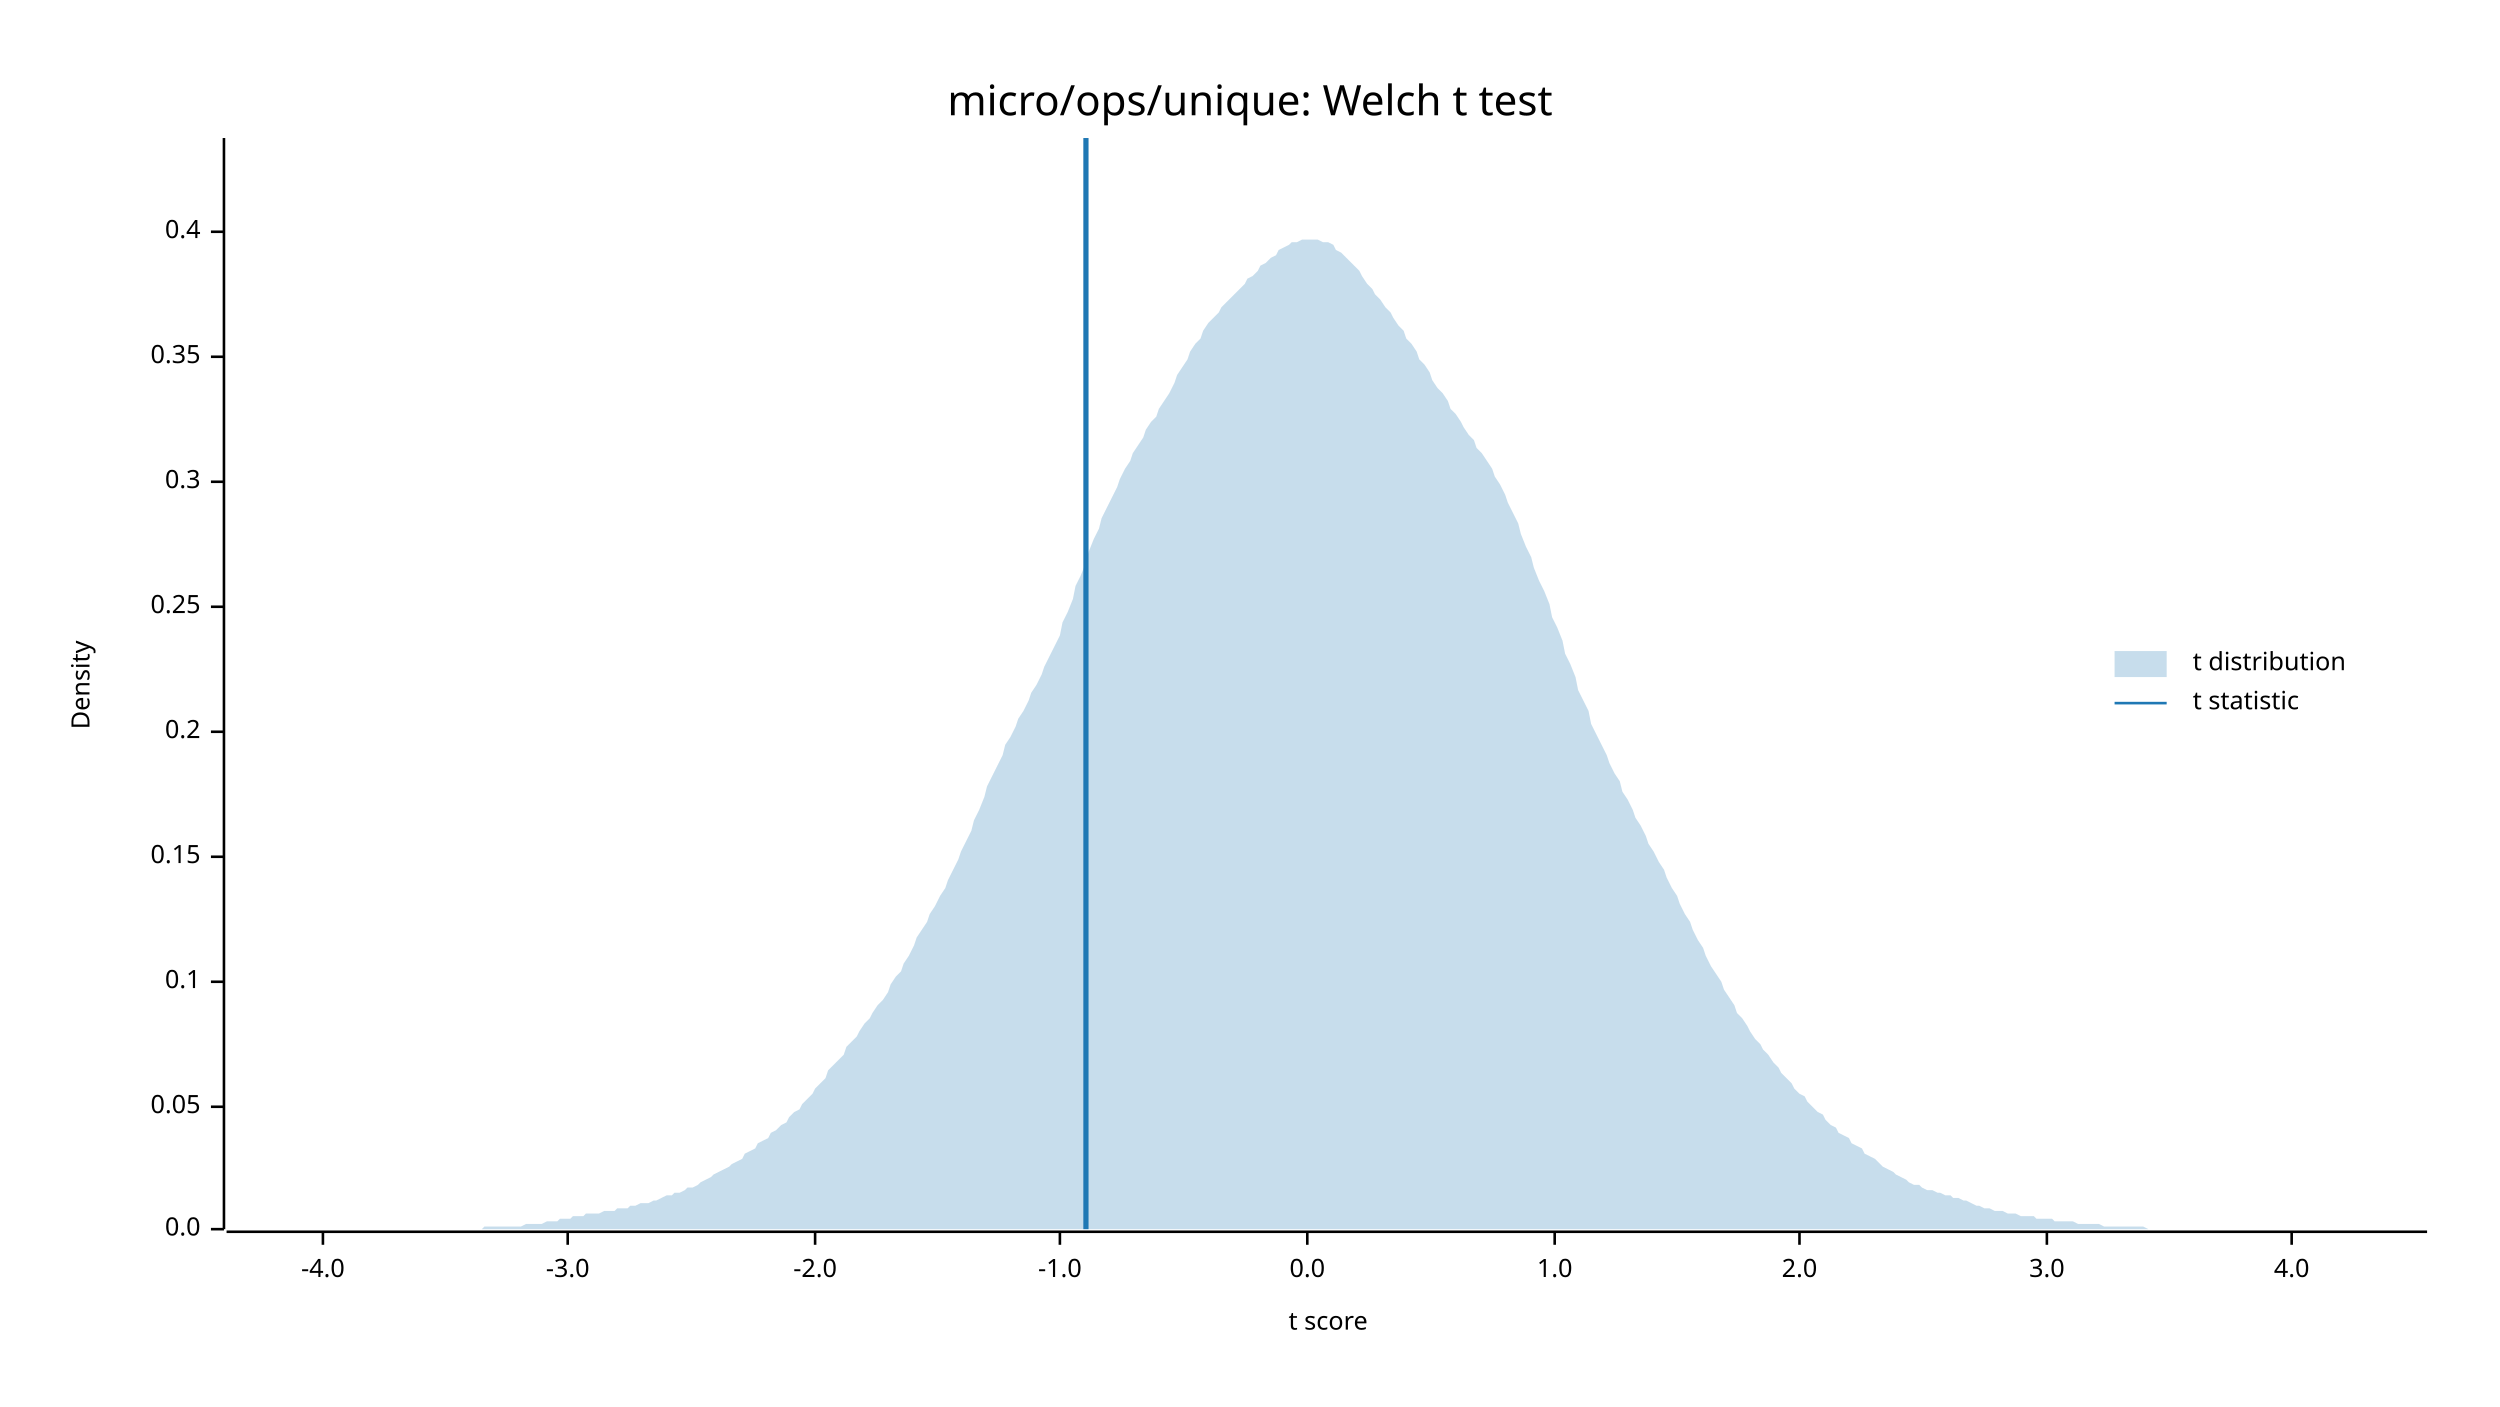
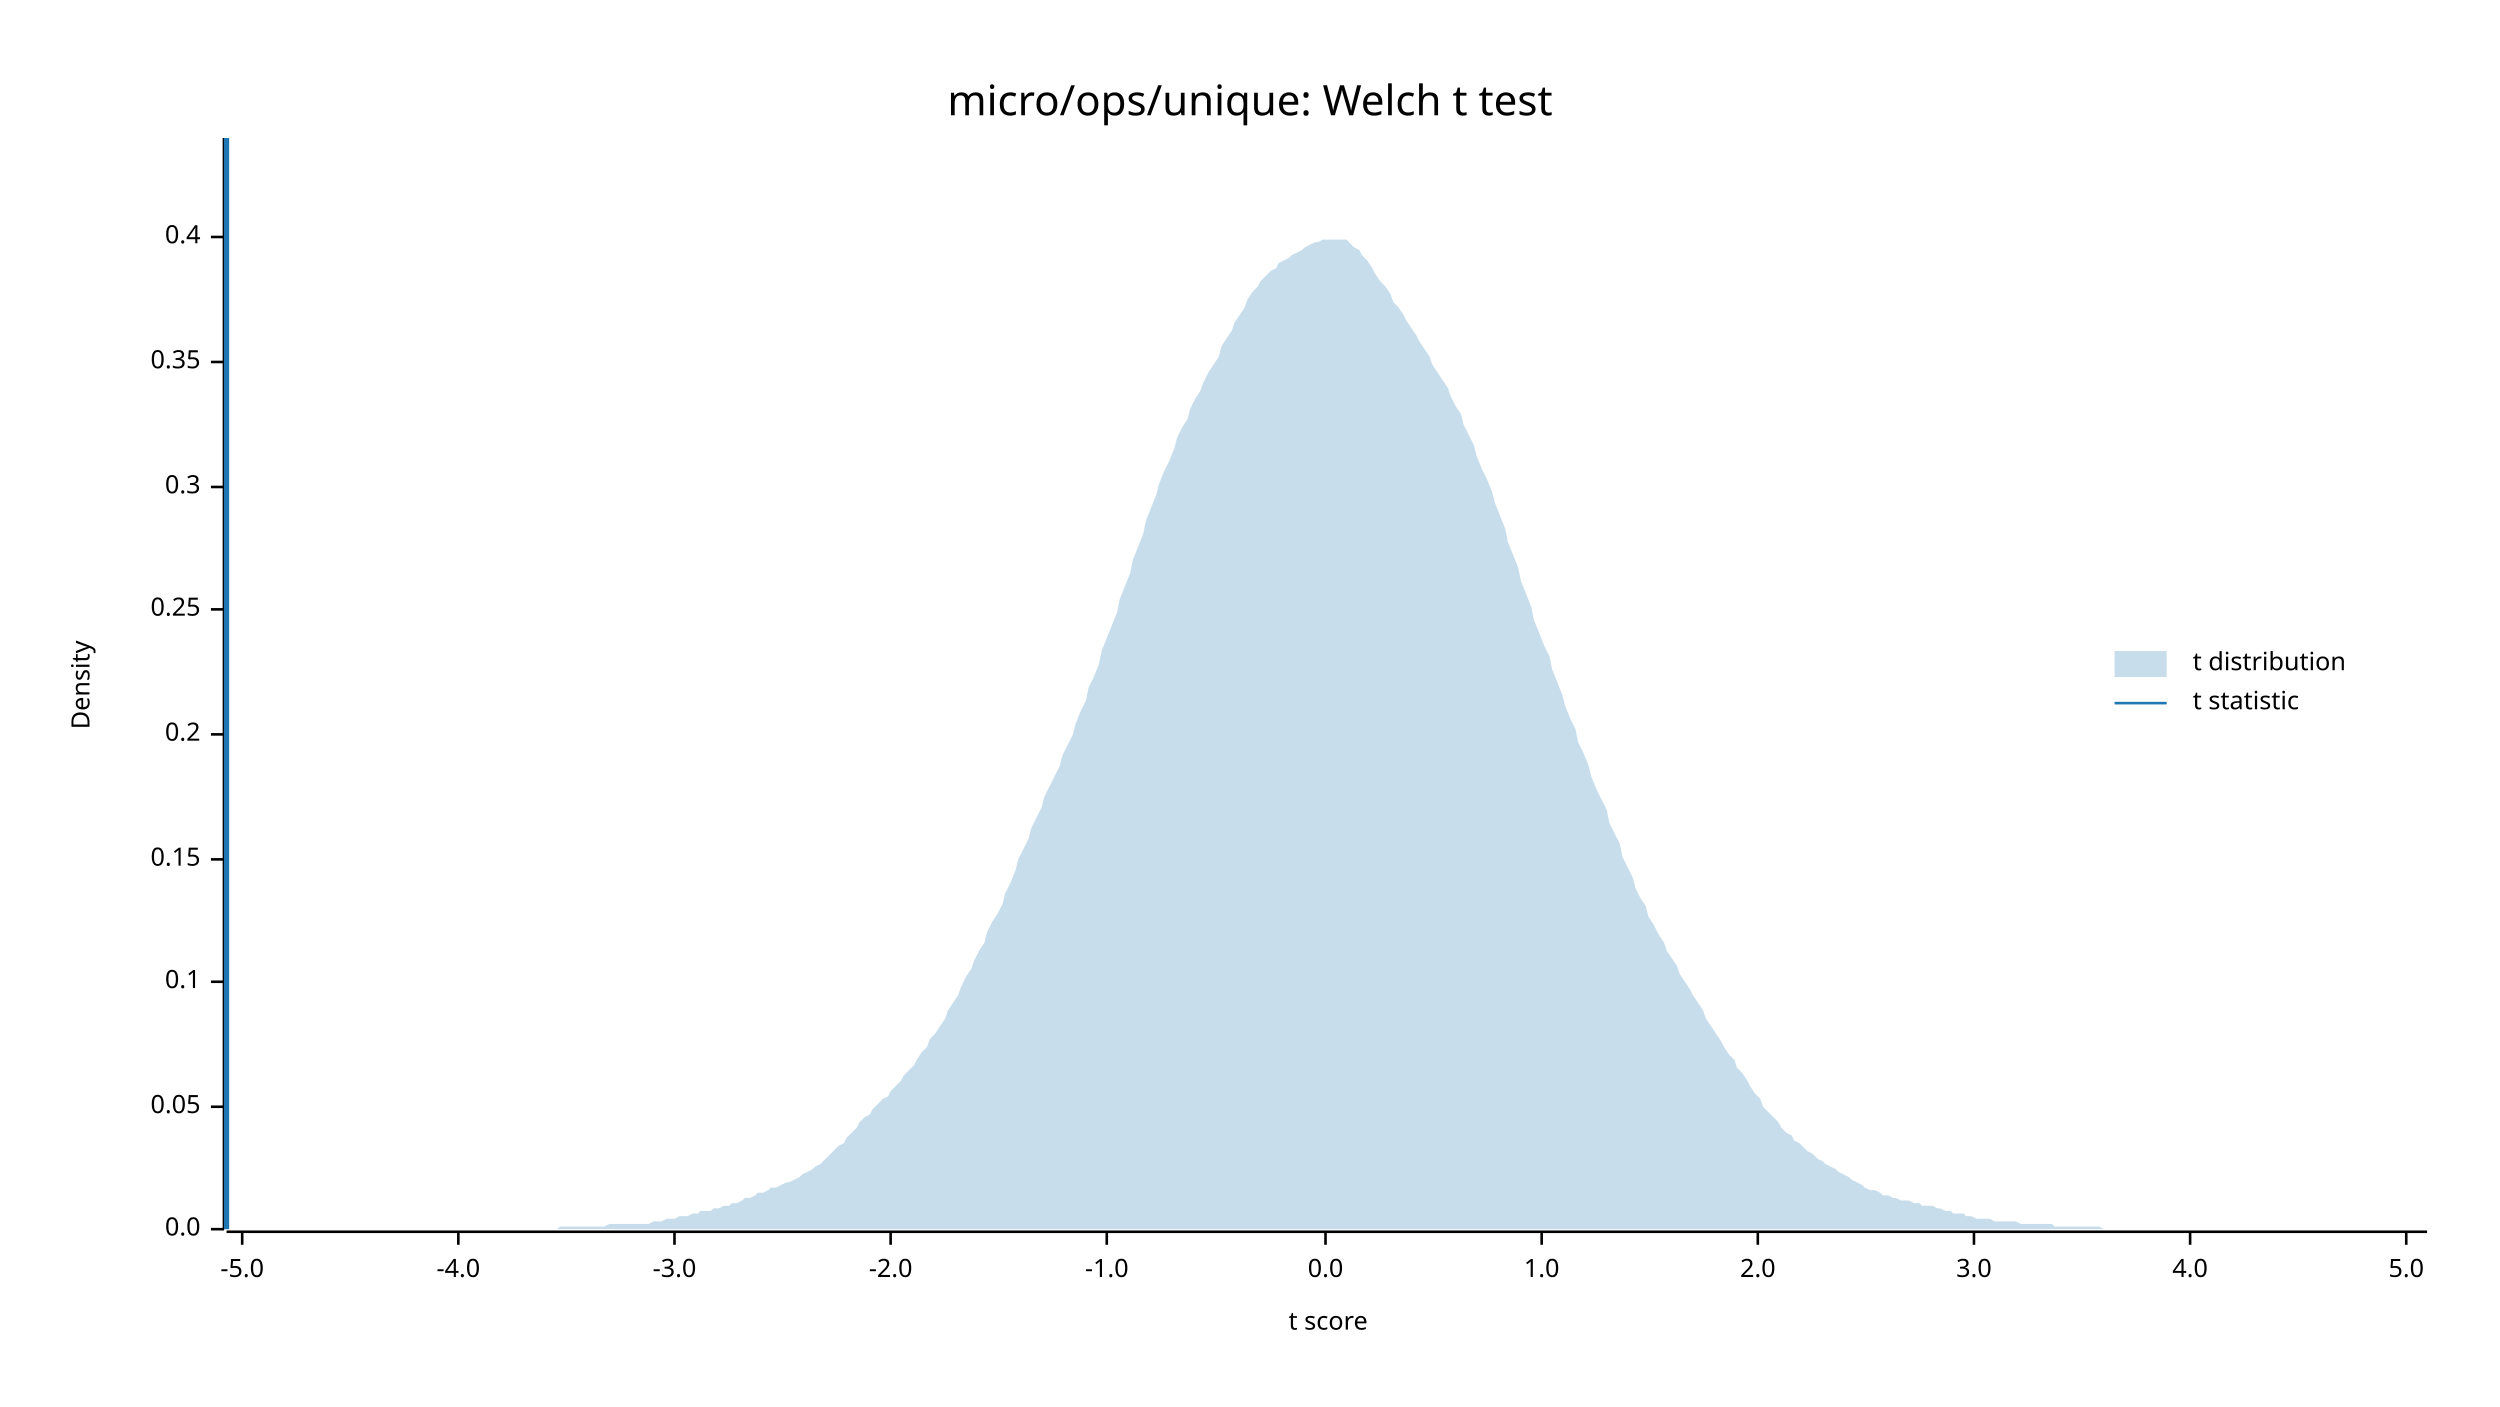
<svg xmlns="http://www.w3.org/2000/svg" width="960" height="540" viewBox="0 0 960 540">
  <text x="480" y="32" dy="0.76em" text-anchor="middle" font-family="sans-serif" font-size="16.129" opacity="1" fill="#000000">
micro/ops/unique: Welch t test
</text>
  <text x="27" y="263" dy="0.76em" text-anchor="middle" font-family="sans-serif" font-size="9.677" opacity="1" fill="#000000" transform="rotate(270, 27, 263)">
Density
</text>
  <text x="510" y="513" dy="-0.5ex" text-anchor="middle" font-family="sans-serif" font-size="9.677" opacity="1" fill="#000000">
t score
</text>
  <polyline fill="none" opacity="1" stroke="#000000" stroke-width="1" points="86,53 86,472 " />
  <text x="77" y="472" dy="0.5ex" text-anchor="end" font-family="sans-serif" font-size="9.677" opacity="1" fill="#000000">
0.0
</text>
  <polyline fill="none" opacity="1" stroke="#000000" stroke-width="1" points="81,472 86,472 " />
  <text x="77" y="425" dy="0.5ex" text-anchor="end" font-family="sans-serif" font-size="9.677" opacity="1" fill="#000000">
0.05
</text>
  <polyline fill="none" opacity="1" stroke="#000000" stroke-width="1" points="81,425 86,425 " />
  <text x="77" y="377" dy="0.5ex" text-anchor="end" font-family="sans-serif" font-size="9.677" opacity="1" fill="#000000">
0.1
</text>
  <polyline fill="none" opacity="1" stroke="#000000" stroke-width="1" points="81,377 86,377 " />
-   <text x="77" y="329" dy="0.5ex" text-anchor="end" font-family="sans-serif" font-size="9.677" opacity="1" fill="#000000">
+   <text x="77" y="330" dy="0.5ex" text-anchor="end" font-family="sans-serif" font-size="9.677" opacity="1" fill="#000000">
0.15
</text>
-   <polyline fill="none" opacity="1" stroke="#000000" stroke-width="1" points="81,329 86,329 " />
-   <text x="77" y="281" dy="0.5ex" text-anchor="end" font-family="sans-serif" font-size="9.677" opacity="1" fill="#000000">
+   <polyline fill="none" opacity="1" stroke="#000000" stroke-width="1" points="81,330 86,330 " />
+   <text x="77" y="282" dy="0.5ex" text-anchor="end" font-family="sans-serif" font-size="9.677" opacity="1" fill="#000000">
0.2
</text>
-   <polyline fill="none" opacity="1" stroke="#000000" stroke-width="1" points="81,281 86,281 " />
-   <text x="77" y="233" dy="0.5ex" text-anchor="end" font-family="sans-serif" font-size="9.677" opacity="1" fill="#000000">
+   <polyline fill="none" opacity="1" stroke="#000000" stroke-width="1" points="81,282 86,282 " />
+   <text x="77" y="234" dy="0.5ex" text-anchor="end" font-family="sans-serif" font-size="9.677" opacity="1" fill="#000000">
0.25
</text>
-   <polyline fill="none" opacity="1" stroke="#000000" stroke-width="1" points="81,233 86,233 " />
-   <text x="77" y="185" dy="0.5ex" text-anchor="end" font-family="sans-serif" font-size="9.677" opacity="1" fill="#000000">
+   <polyline fill="none" opacity="1" stroke="#000000" stroke-width="1" points="81,234 86,234 " />
+   <text x="77" y="187" dy="0.5ex" text-anchor="end" font-family="sans-serif" font-size="9.677" opacity="1" fill="#000000">
0.3
</text>
-   <polyline fill="none" opacity="1" stroke="#000000" stroke-width="1" points="81,185 86,185 " />
-   <text x="77" y="137" dy="0.5ex" text-anchor="end" font-family="sans-serif" font-size="9.677" opacity="1" fill="#000000">
+   <polyline fill="none" opacity="1" stroke="#000000" stroke-width="1" points="81,187 86,187 " />
+   <text x="77" y="139" dy="0.5ex" text-anchor="end" font-family="sans-serif" font-size="9.677" opacity="1" fill="#000000">
0.35
</text>
-   <polyline fill="none" opacity="1" stroke="#000000" stroke-width="1" points="81,137 86,137 " />
-   <text x="77" y="89" dy="0.5ex" text-anchor="end" font-family="sans-serif" font-size="9.677" opacity="1" fill="#000000">
+   <polyline fill="none" opacity="1" stroke="#000000" stroke-width="1" points="81,139 86,139 " />
+   <text x="77" y="91" dy="0.5ex" text-anchor="end" font-family="sans-serif" font-size="9.677" opacity="1" fill="#000000">
0.4
</text>
-   <polyline fill="none" opacity="1" stroke="#000000" stroke-width="1" points="81,89 86,89 " />
+   <polyline fill="none" opacity="1" stroke="#000000" stroke-width="1" points="81,91 86,91 " />
  <polyline fill="none" opacity="1" stroke="#000000" stroke-width="1" points="87,473 932,473 " />
-   <text x="124" y="483" dy="0.76em" text-anchor="middle" font-family="sans-serif" font-size="9.677" opacity="1" fill="#000000">
+   <text x="93" y="483" dy="0.76em" text-anchor="middle" font-family="sans-serif" font-size="9.677" opacity="1" fill="#000000">
+ -5.0
+ </text>
+   <polyline fill="none" opacity="1" stroke="#000000" stroke-width="1" points="93,473 93,478 " />
+   <text x="176" y="483" dy="0.76em" text-anchor="middle" font-family="sans-serif" font-size="9.677" opacity="1" fill="#000000">
-4.0
</text>
-   <polyline fill="none" opacity="1" stroke="#000000" stroke-width="1" points="124,473 124,478 " />
-   <text x="218" y="483" dy="0.76em" text-anchor="middle" font-family="sans-serif" font-size="9.677" opacity="1" fill="#000000">
+   <polyline fill="none" opacity="1" stroke="#000000" stroke-width="1" points="176,473 176,478 " />
+   <text x="259" y="483" dy="0.76em" text-anchor="middle" font-family="sans-serif" font-size="9.677" opacity="1" fill="#000000">
-3.0
</text>
-   <polyline fill="none" opacity="1" stroke="#000000" stroke-width="1" points="218,473 218,478 " />
-   <text x="313" y="483" dy="0.76em" text-anchor="middle" font-family="sans-serif" font-size="9.677" opacity="1" fill="#000000">
+   <polyline fill="none" opacity="1" stroke="#000000" stroke-width="1" points="259,473 259,478 " />
+   <text x="342" y="483" dy="0.76em" text-anchor="middle" font-family="sans-serif" font-size="9.677" opacity="1" fill="#000000">
-2.0
</text>
-   <polyline fill="none" opacity="1" stroke="#000000" stroke-width="1" points="313,473 313,478 " />
-   <text x="407" y="483" dy="0.76em" text-anchor="middle" font-family="sans-serif" font-size="9.677" opacity="1" fill="#000000">
+   <polyline fill="none" opacity="1" stroke="#000000" stroke-width="1" points="342,473 342,478 " />
+   <text x="425" y="483" dy="0.76em" text-anchor="middle" font-family="sans-serif" font-size="9.677" opacity="1" fill="#000000">
-1.0
</text>
-   <polyline fill="none" opacity="1" stroke="#000000" stroke-width="1" points="407,473 407,478 " />
-   <text x="502" y="483" dy="0.76em" text-anchor="middle" font-family="sans-serif" font-size="9.677" opacity="1" fill="#000000">
+   <polyline fill="none" opacity="1" stroke="#000000" stroke-width="1" points="425,473 425,478 " />
+   <text x="509" y="483" dy="0.76em" text-anchor="middle" font-family="sans-serif" font-size="9.677" opacity="1" fill="#000000">
0.0
</text>
-   <polyline fill="none" opacity="1" stroke="#000000" stroke-width="1" points="502,473 502,478 " />
-   <text x="597" y="483" dy="0.76em" text-anchor="middle" font-family="sans-serif" font-size="9.677" opacity="1" fill="#000000">
+   <polyline fill="none" opacity="1" stroke="#000000" stroke-width="1" points="509,473 509,478 " />
+   <text x="592" y="483" dy="0.76em" text-anchor="middle" font-family="sans-serif" font-size="9.677" opacity="1" fill="#000000">
1.0
</text>
-   <polyline fill="none" opacity="1" stroke="#000000" stroke-width="1" points="597,473 597,478 " />
-   <text x="691" y="483" dy="0.76em" text-anchor="middle" font-family="sans-serif" font-size="9.677" opacity="1" fill="#000000">
+   <polyline fill="none" opacity="1" stroke="#000000" stroke-width="1" points="592,473 592,478 " />
+   <text x="675" y="483" dy="0.76em" text-anchor="middle" font-family="sans-serif" font-size="9.677" opacity="1" fill="#000000">
2.0
</text>
-   <polyline fill="none" opacity="1" stroke="#000000" stroke-width="1" points="691,473 691,478 " />
-   <text x="786" y="483" dy="0.76em" text-anchor="middle" font-family="sans-serif" font-size="9.677" opacity="1" fill="#000000">
+   <polyline fill="none" opacity="1" stroke="#000000" stroke-width="1" points="675,473 675,478 " />
+   <text x="758" y="483" dy="0.76em" text-anchor="middle" font-family="sans-serif" font-size="9.677" opacity="1" fill="#000000">
3.0
</text>
-   <polyline fill="none" opacity="1" stroke="#000000" stroke-width="1" points="786,473 786,478 " />
-   <text x="880" y="483" dy="0.76em" text-anchor="middle" font-family="sans-serif" font-size="9.677" opacity="1" fill="#000000">
+   <polyline fill="none" opacity="1" stroke="#000000" stroke-width="1" points="758,473 758,478 " />
+   <text x="841" y="483" dy="0.76em" text-anchor="middle" font-family="sans-serif" font-size="9.677" opacity="1" fill="#000000">
4.0
</text>
-   <polyline fill="none" opacity="1" stroke="#000000" stroke-width="1" points="880,473 880,478 " />
-   <polygon opacity="0.25" fill="#1F78B4" points="87,472 88,472 90,472 92,472 93,472 95,472 97,472 98,472 100,472 102,472 103,472 105,472 107,472 109,472 110,472 112,472 114,472 115,472 117,472 119,472 120,472 122,472 124,472 125,472 127,472 129,472 131,472 132,472 134,472 136,472 137,472 139,472 141,472 142,472 144,472 146,472 147,472 149,472 151,472 153,472 154,472 156,472 158,472 159,472 161,472 163,472 164,472 166,472 168,472 169,472 171,472 173,472 175,472 176,472 178,472 180,472 181,472 183,472 185,472 186,471 188,471 190,471 191,471 193,471 195,471 197,471 198,471 200,471 202,470 203,470 205,470 207,470 208,470 210,469 212,469 214,469 215,468 217,468 219,468 220,467 222,467 224,467 225,466 227,466 229,466 230,466 232,465 234,465 236,465 237,464 239,464 241,464 242,463 244,463 246,462 247,462 249,462 251,461 252,461 254,460 256,459 258,459 259,458 261,458 263,457 264,456 266,456 268,455 269,454 271,453 273,452 274,451 276,450 278,449 280,448 281,447 283,446 285,445 286,443 288,442 290,441 291,439 293,438 295,437 296,435 298,434 300,432 302,431 303,429 305,427 307,426 308,424 310,422 312,420 313,418 315,416 317,414 318,411 320,409 322,407 324,405 325,402 327,400 329,398 330,396 332,393 334,391 335,389 337,386 339,384 341,381 342,378 344,375 346,373 347,370 349,367 351,363 352,360 354,357 356,354 357,351 359,348 361,344 363,341 364,338 366,334 368,330 369,327 371,323 373,319 374,315 376,311 378,306 379,302 381,298 383,294 385,290 386,286 388,283 390,279 391,276 393,273 395,269 396,266 398,263 400,259 401,256 403,252 405,248 407,244 408,239 410,235 412,230 413,225 415,221 417,216 418,212 420,207 422,203 423,199 425,195 427,191 429,187 430,184 432,180 434,177 435,174 437,171 439,168 440,165 442,162 444,160 445,157 447,154 449,151 451,147 452,144 454,141 456,138 457,135 459,132 461,130 462,127 464,124 466,122 468,120 469,118 471,116 473,114 474,113 476,111 478,109 479,107 481,106 483,104 484,102 486,101 488,99 490,98 491,96 493,95 495,94 496,93 498,93 500,92 501,92 503,92 505,92 506,92 508,93 510,93 512,94 513,96 515,97 517,99 518,100 520,102 522,104 523,106 525,109 527,111 528,113 530,115 532,118 534,120 535,122 537,125 539,127 540,130 542,132 544,135 545,138 547,140 549,143 550,146 552,149 554,151 556,154 557,157 559,159 561,162 562,164 564,167 566,169 567,172 569,174 571,177 573,180 574,183 576,186 578,190 579,193 581,197 583,201 584,205 586,210 588,214 589,218 591,223 593,227 595,232 596,237 598,241 600,246 601,251 603,255 605,260 606,265 608,269 610,273 611,278 613,282 615,286 617,290 618,293 620,297 622,300 623,304 625,307 627,311 628,314 630,317 632,321 633,324 635,327 637,331 639,334 640,337 642,341 644,344 645,347 647,351 649,354 650,357 652,361 654,364 655,367 657,371 659,374 661,377 662,380 664,383 666,386 667,389 669,391 671,394 672,396 674,399 676,401 677,403 679,405 681,408 683,410 684,412 686,414 688,416 689,418 691,420 693,421 694,423 696,425 698,427 700,428 701,430 703,432 705,433 706,435 708,436 710,437 711,439 713,440 715,441 716,443 718,444 720,445 722,447 723,448 725,449 727,450 728,451 730,452 732,453 733,454 735,455 737,455 738,456 740,457 742,457 744,458 745,458 747,459 749,459 750,460 752,460 754,461 755,461 757,462 759,463 760,463 762,464 764,464 766,465 767,465 769,465 771,466 772,466 774,466 776,467 777,467 779,467 781,467 782,468 784,468 786,468 788,468 789,469 791,469 793,469 794,469 796,469 798,470 799,470 801,470 803,470 804,470 806,470 808,471 810,471 811,471 813,471 815,471 816,471 818,471 820,471 821,471 823,471 825,472 827,472 828,472 830,472 832,472 833,472 835,472 837,472 838,472 840,472 842,472 843,472 845,472 847,472 849,472 850,472 852,472 854,472 855,472 857,472 859,472 860,472 862,472 864,472 865,472 867,472 869,472 871,472 872,472 874,472 876,472 877,472 879,472 881,472 882,472 884,472 886,472 887,472 889,472 891,472 893,472 894,472 896,472 898,472 899,472 901,472 903,472 904,472 906,472 908,472 909,472 911,472 913,472 915,472 916,472 918,472 920,472 921,472 923,472 925,472 926,472 928,472 930,472 932,472 932,472 87,472 " />
-   <polyline fill="none" opacity="1" stroke="#1F78B4" stroke-width="2" points="417,472 417,53 " />
+   <polyline fill="none" opacity="1" stroke="#000000" stroke-width="1" points="841,473 841,478 " />
+   <text x="924" y="483" dy="0.76em" text-anchor="middle" font-family="sans-serif" font-size="9.677" opacity="1" fill="#000000">
+ 5.0
+ </text>
+   <polyline fill="none" opacity="1" stroke="#000000" stroke-width="1" points="924,473 924,478 " />
+   <polygon opacity="0.25" fill="#1F78B4" points="87,472 88,472 90,472 92,472 93,472 95,472 97,472 98,472 100,472 102,472 103,472 105,472 107,472 109,472 110,472 112,472 114,472 115,472 117,472 119,472 120,472 122,472 124,472 125,472 127,472 129,472 131,472 132,472 134,472 136,472 137,472 139,472 141,472 142,472 144,472 146,472 147,472 149,472 151,472 153,472 154,472 156,472 158,472 159,472 161,472 163,472 164,472 166,472 168,472 169,472 171,472 173,472 175,472 176,472 178,472 180,472 181,472 183,472 185,472 186,472 188,472 190,472 191,472 193,472 195,472 197,472 198,472 200,472 202,472 203,472 205,472 207,472 208,472 210,472 212,472 214,472 215,471 217,471 219,471 220,471 222,471 224,471 225,471 227,471 229,471 230,471 232,471 234,470 236,470 237,470 239,470 241,470 242,470 244,470 246,470 247,470 249,470 251,469 252,469 254,469 256,468 258,468 259,468 261,467 263,467 264,467 266,466 268,466 269,465 271,465 273,465 274,464 276,464 278,463 280,463 281,462 283,462 285,461 286,460 288,460 290,459 291,458 293,458 295,457 296,456 298,456 300,455 302,454 303,454 305,453 307,452 308,451 310,450 312,449 313,448 315,447 317,445 318,444 320,442 322,440 324,439 325,437 327,435 329,433 330,431 332,429 334,428 335,426 337,424 339,422 341,421 342,419 344,417 346,415 347,413 349,411 351,409 352,407 354,404 356,402 357,399 359,397 361,394 363,391 364,388 366,385 368,382 369,379 371,375 373,372 374,369 376,365 378,362 379,358 381,354 383,351 385,347 386,343 388,339 390,334 391,330 393,326 395,322 396,318 398,314 400,310 401,306 403,302 405,298 407,294 408,290 410,286 412,282 413,278 415,273 417,269 418,264 420,260 422,255 423,250 425,245 427,240 429,235 430,230 432,225 434,220 435,215 437,210 439,205 440,200 442,195 444,190 445,186 447,181 449,177 451,172 452,168 454,164 456,161 457,157 459,153 461,150 462,147 464,143 466,140 468,137 469,133 471,130 473,127 474,124 476,121 478,118 479,115 481,112 483,110 484,108 486,106 488,104 490,103 491,101 493,100 495,99 496,98 498,97 500,96 501,95 503,94 505,93 506,93 508,92 510,92 512,92 513,92 515,92 517,92 518,93 520,95 522,96 523,98 525,100 527,103 528,105 530,108 532,110 534,113 535,116 537,118 539,121 540,123 542,126 544,129 545,131 547,134 549,137 550,140 552,143 554,146 556,149 557,152 559,156 561,159 562,163 564,167 566,171 567,175 569,180 571,184 573,189 574,193 576,198 578,203 579,208 581,213 583,218 584,223 586,228 588,233 589,238 591,243 593,248 595,252 596,257 598,262 600,267 601,271 603,276 605,280 606,285 608,289 610,294 611,298 613,303 615,307 617,311 618,316 620,320 622,324 623,329 625,333 627,337 628,341 630,345 632,348 633,352 635,355 637,359 639,362 640,365 642,368 644,371 645,374 647,377 649,380 650,382 652,385 654,388 655,391 657,394 659,397 661,400 662,402 664,405 666,407 667,410 669,412 671,415 672,417 674,420 676,422 677,425 679,427 681,429 683,431 684,433 686,435 688,436 689,438 691,439 693,441 694,442 696,443 698,445 700,446 701,447 703,448 705,449 706,450 708,451 710,452 711,453 713,454 715,455 716,456 718,457 720,457 722,458 723,459 725,459 727,460 728,460 730,461 732,461 733,461 735,462 737,462 738,463 740,463 742,463 744,464 745,464 747,465 749,465 750,466 752,466 754,466 755,467 757,467 759,468 760,468 762,468 764,468 766,469 767,469 769,469 771,469 772,469 774,469 776,470 777,470 779,470 781,470 782,470 784,470 786,470 788,470 789,471 791,471 793,471 794,471 796,471 798,471 799,471 801,471 803,471 804,471 806,471 808,472 810,472 811,472 813,472 815,472 816,472 818,472 820,472 821,472 823,472 825,472 827,472 828,472 830,472 832,472 833,472 835,472 837,472 838,472 840,472 842,472 843,472 845,472 847,472 849,472 850,472 852,472 854,472 855,472 857,472 859,472 860,472 862,472 864,472 865,472 867,472 869,472 871,472 872,472 874,472 876,472 877,472 879,472 881,472 882,472 884,472 886,472 887,472 889,472 891,472 893,472 894,472 896,472 898,472 899,472 901,472 903,472 904,472 906,472 908,472 909,472 911,472 913,472 915,472 916,472 918,472 920,472 921,472 923,472 925,472 926,472 928,472 930,472 932,472 932,472 87,472 " />
+   <polyline fill="none" opacity="1" stroke="#1F78B4" stroke-width="2" points="87,472 87,53 " />
  <text x="842" y="250" dy="0.76em" text-anchor="start" font-family="sans-serif" font-size="9.677" opacity="1" fill="#000000">
t distribution
</text>
  <text x="842" y="265" dy="0.76em" text-anchor="start" font-family="sans-serif" font-size="9.677" opacity="1" fill="#000000">
t statistic
</text>
  <rect x="812" y="250" width="20" height="10" opacity="0.25" fill="#1F78B4" stroke="none" />
  <polyline fill="none" opacity="1" stroke="#1F78B4" stroke-width="1" points="812,270 832,270 " />
</svg>
